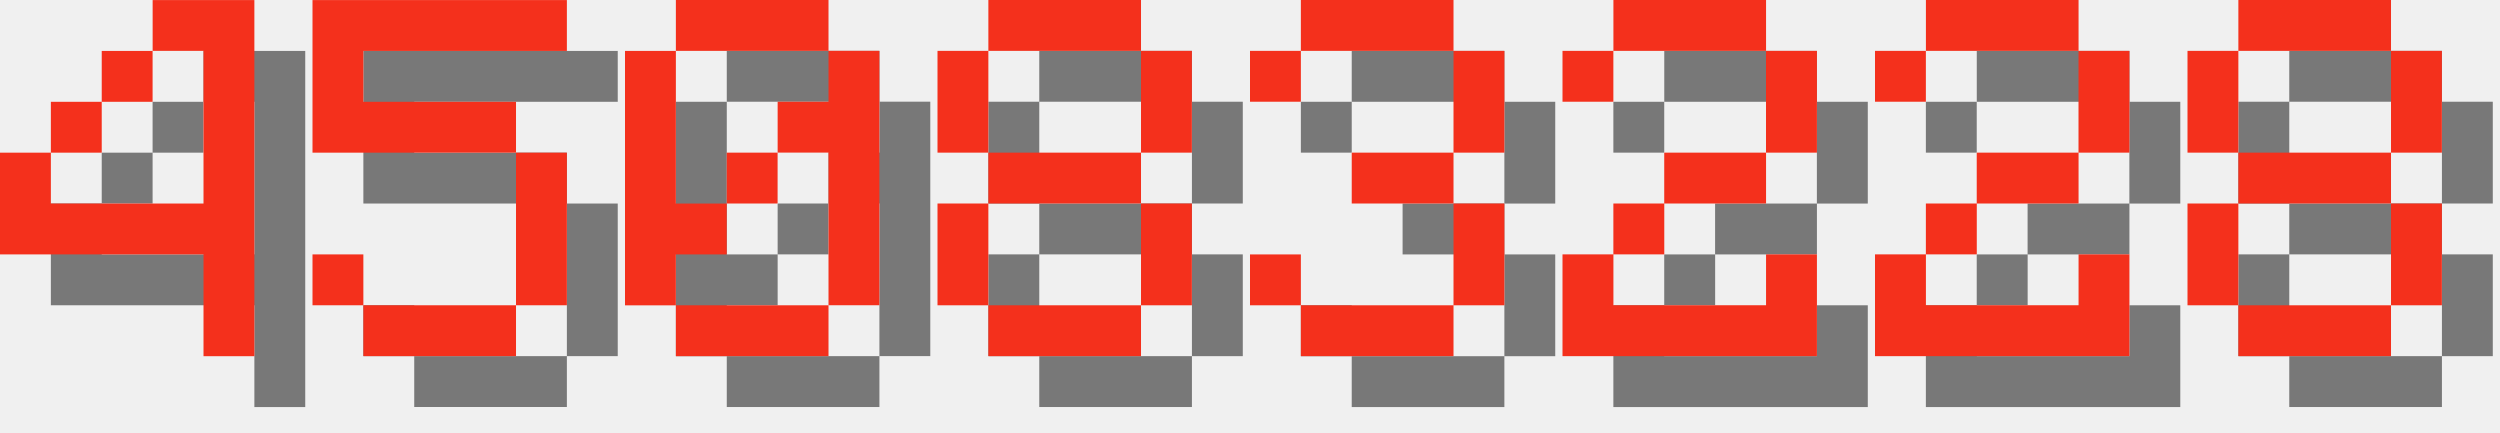
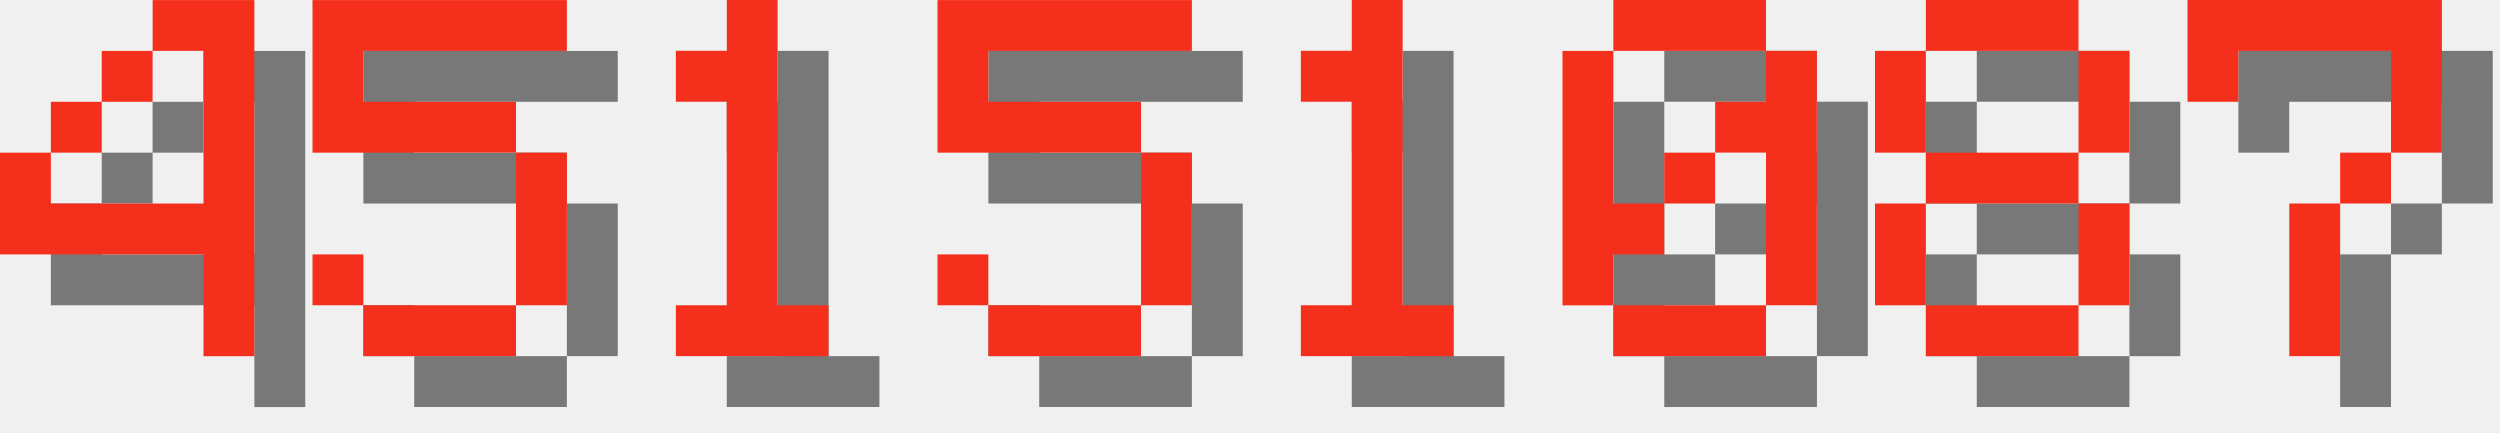
<svg xmlns="http://www.w3.org/2000/svg" version="1.1" width="208.0" height="36">
  <style>
        .text-foreground {
            fill: #F4301C;
        }
        .text-shadow {
            fill: #000000;
            fill-opacity: 0.5;
        }
    </style>
  <g class="digit" id="digit_4" transform="translate(0.0, 0), scale(4)">
    <path id="digit_4_shadow" class="text-shadow" d="m4.233 1.058v1.058h1.058v3.175h-3.175v-1.058h-1.058v2.117h4.233v2.117h1.058v-7.408h-2.117zm-2.117 3.175h1.058v-1.058h-1.058v1.058zm1.058-1.058h1.058v-1.058h-1.058v1.058z" fill-opacity=".5" style="paint-order:stroke fill markers" />
    <path id="digit_4_fg" class="text-foreground" d="m3.175 0v1.058h1.058v3.175h-3.175v-1.058h-1.058v2.117h4.233v2.117h1.058v-7.408h-2.117zm-2.117 3.175h1.058v-1.058h-1.058v1.058zm1.058-1.058h1.058v-1.058h-1.058v1.058z" fill="#fff" style="paint-order:stroke fill markers" />
  </g>
  <g class="digit" id="digit_5" transform="translate(26.0, 0), scale(4)">
    <path id="digit_5_shadow" class="text-shadow" d="m1.058 1.058v3.175h4.233v3.175h-3.175v-1.058h-1.058v1.058h1.058v1.058h3.175v-1.058h1.058v-3.175h-1.058v-1.058h-3.175v-1.058h4.233v-1.058h-5.292z" fill-opacity=".5" style="paint-order:stroke fill markers" />
    <path id="digit_5_fg" class="text-foreground" d="m0 0v3.175h4.233v3.175h-3.175v-1.058h-1.058v1.058h1.058v1.058h3.175v-1.058h1.058v-3.175h-1.058v-1.058h-3.175v-1.058h4.233v-1.058h-5.292z" fill="#fff" style="paint-order:stroke fill markers" />
  </g>
-   <g class="digit" id="digit_0" transform="translate(52.0, 0), scale(4)">
+   <g class="digit" id="digit_1" transform="translate(52.0, 0), scale(4)">
+     <path id="digit_1_shadow" class="text-shadow" d="m2.117 2.117v1.058h1.058v4.233h-1.058v1.058h3.175v-1.058h-1.058v-6.35h-1.058v1.058h-1.058z" fill-opacity=".5" style="paint-order:stroke fill markers" />
+     <path id="digit_1_fg" class="text-foreground" d="m1.058 1.058v1.058h1.058v4.233h-1.058v1.058h3.175v-1.058h-1.058v-6.35h-1.058v1.058h-1.058z" fill="#fff" style="paint-order:stroke fill markers" />
+   </g>
+   <g class="digit" id="digit_5" transform="translate(78.0, 0), scale(4)">
+     <path id="digit_5_shadow" class="text-shadow" d="m1.058 1.058v3.175h4.233v3.175h-3.175v-1.058h-1.058v1.058h1.058v1.058h3.175v-1.058h1.058v-3.175h-1.058v-1.058h-3.175v-1.058h4.233v-1.058h-5.292z" fill-opacity=".5" style="paint-order:stroke fill markers" />
+     <path id="digit_5_fg" class="text-foreground" d="m0 0v3.175h4.233v3.175h-3.175v-1.058h-1.058v1.058h1.058v1.058h3.175v-1.058h1.058v-3.175h-1.058v-1.058h-3.175v-1.058h4.233v-1.058h-5.292z" fill="#fff" style="paint-order:stroke fill markers" />
+   </g>
+   <g class="digit" id="digit_1" transform="translate(104.0, 0), scale(4)">
+     <path id="digit_1_shadow" class="text-shadow" d="m2.117 2.117v1.058h1.058v4.233h-1.058v1.058h3.175v-1.058h-1.058v-6.35h-1.058v1.058h-1.058z" fill-opacity=".5" style="paint-order:stroke fill markers" />
+     <path id="digit_1_fg" class="text-foreground" d="m1.058 1.058v1.058h1.058v4.233h-1.058v1.058h3.175v-1.058h-1.058v-6.35h-1.058v1.058h-1.058z" fill="#fff" style="paint-order:stroke fill markers" />
+   </g>
+   <g class="digit" id="digit_0" transform="translate(130.0, 0), scale(4)">
    <path id="digit_0_shadow" class="text-shadow" d="m2.117 1.058v1.058h3.175v-1.058h-3.175zm3.175 1.058v1.058h-1.058v1.058h1.058v3.175h1.058v-5.292h-1.058zm0 5.292h-3.175v1.058h3.175v-1.058zm-3.175 0v-1.058h1.058v-1.058h-1.058v-3.175h-1.058v5.292h1.058zm1.058-2.117h1.058v-1.058h-1.058v1.058z" fill-opacity=".5" style="paint-order:stroke fill markers" />
    <path id="digit_0_fg" class="text-foreground" d="m1.058 0v1.058h3.175v-1.058h-3.175zm3.175 1.058v1.058h-1.058v1.058h1.058v3.175h1.058v-5.292h-1.058zm0 5.292h-3.175v1.058h3.175v-1.058zm-3.175 0v-1.058h1.058v-1.058h-1.058v-3.175h-1.058v5.292h1.058zm1.058-2.117h1.058v-1.058h-1.058v1.058z" fill="#fff" style="paint-order:stroke fill markers" />
  </g>
-   <g class="digit" id="digit_8" transform="translate(78.0, 0), scale(4)">
+   <g class="digit" id="digit_8" transform="translate(156.0, 0), scale(4)">
    <path id="digit_8_shadow" class="text-shadow" d="m2.117 1.058v1.058h3.175v-1.058h-3.175zm3.175 1.058v2.117h1.058v-2.117h-1.058zm0 2.117h-3.175v1.058h3.175v-1.058zm0 1.058v2.117h1.058v-2.117h-1.058zm0 2.117h-3.175v1.058h3.175v-1.058zm-3.175 0v-2.117h-1.058v2.117h1.058zm0-3.175v-2.117h-1.058v2.117h1.058z" fill-opacity=".5" style="paint-order:stroke fill markers" />
    <path id="digit_8_fg" class="text-foreground" d="m1.058 0v1.058h3.175v-1.058h-3.175zm3.175 1.058v2.117h1.058v-2.117h-1.058zm0 2.117h-3.175v1.058h3.175v-1.058zm0 1.058v2.117h1.058v-2.117h-1.058zm0 2.117h-3.175v1.058h3.175v-1.058zm-3.175 0v-2.117h-1.058v2.117h1.058zm0-3.175v-2.117h-1.058v2.117h1.058z" fill="#fff" style="paint-order:stroke fill markers" />
  </g>
-   <g class="digit" id="digit_3" transform="translate(104.0, 0), scale(4)">
-     <path id="digit_3_shadow" class="text-shadow" d="m1.058 2.117v1.058h1.058v-1.058h3.175v2.117h-2.117v1.058h2.117v2.117h-3.175v-1.058h-1.058v1.058h1.058v1.058h3.175v-1.058h1.058v-2.117h-1.058v-1.058h1.058v-2.117h-1.058v-1.058h-3.175v1.058h-1.058z" fill-opacity=".5" style="paint-order:stroke fill markers" />
-     <path id="digit_3_fg" class="text-foreground" d="m0 1.058v1.058h1.058v-1.058h3.175v2.117h-2.117v1.058h2.117v2.117h-3.175v-1.058h-1.058v1.058h1.058v1.058h3.175v-1.058h1.058v-2.117h-1.058v-1.058h1.058v-2.117h-1.058v-1.058h-3.175v1.058h-1.058z" fill="#fff" style="paint-order:stroke fill markers" />
-   </g>
-   <g class="digit" id="digit_2" transform="translate(130.0, 0), scale(4)">
-     <path id="digit_2_shadow" class="text-shadow" d="m1.058 2.117v1.058h1.058v-1.058h3.175v2.117h-2.117v1.058h-1.058v1.058h-1.058v2.117h5.292v-2.117h-1.058v1.058h-3.175v-1.058h1.058v-1.058h2.117v-1.058h1.058v-2.117h-1.058v-1.058h-3.175v1.058h-1.058z" fill-opacity=".5" style="paint-order:stroke fill markers" />
-     <path id="digit_2_fg" class="text-foreground" d="m0 1.058v1.058h1.058v-1.058h3.175v2.117h-2.117v1.058h-1.058v1.058h-1.058v2.117h5.292v-2.117h-1.058v1.058h-3.175v-1.058h1.058v-1.058h2.117v-1.058h1.058v-2.117h-1.058v-1.058h-3.175v1.058h-1.058z" fill="#fff" style="paint-order:stroke fill markers" />
-   </g>
-   <g class="digit" id="digit_2" transform="translate(156.0, 0), scale(4)">
-     <path id="digit_2_shadow" class="text-shadow" d="m1.058 2.117v1.058h1.058v-1.058h3.175v2.117h-2.117v1.058h-1.058v1.058h-1.058v2.117h5.292v-2.117h-1.058v1.058h-3.175v-1.058h1.058v-1.058h2.117v-1.058h1.058v-2.117h-1.058v-1.058h-3.175v1.058h-1.058z" fill-opacity=".5" style="paint-order:stroke fill markers" />
-     <path id="digit_2_fg" class="text-foreground" d="m0 1.058v1.058h1.058v-1.058h3.175v2.117h-2.117v1.058h-1.058v1.058h-1.058v2.117h5.292v-2.117h-1.058v1.058h-3.175v-1.058h1.058v-1.058h2.117v-1.058h1.058v-2.117h-1.058v-1.058h-3.175v1.058h-1.058z" fill="#fff" style="paint-order:stroke fill markers" />
-   </g>
-   <g class="digit" id="digit_8" transform="translate(182.0, 0), scale(4)">
-     <path id="digit_8_shadow" class="text-shadow" d="m2.117 1.058v1.058h3.175v-1.058h-3.175zm3.175 1.058v2.117h1.058v-2.117h-1.058zm0 2.117h-3.175v1.058h3.175v-1.058zm0 1.058v2.117h1.058v-2.117h-1.058zm0 2.117h-3.175v1.058h3.175v-1.058zm-3.175 0v-2.117h-1.058v2.117h1.058zm0-3.175v-2.117h-1.058v2.117h1.058z" fill-opacity=".5" style="paint-order:stroke fill markers" />
-     <path id="digit_8_fg" class="text-foreground" d="m1.058 0v1.058h3.175v-1.058h-3.175zm3.175 1.058v2.117h1.058v-2.117h-1.058zm0 2.117h-3.175v1.058h3.175v-1.058zm0 1.058v2.117h1.058v-2.117h-1.058zm0 2.117h-3.175v1.058h3.175v-1.058zm-3.175 0v-2.117h-1.058v2.117h1.058zm0-3.175v-2.117h-1.058v2.117h1.058z" fill="#fff" style="paint-order:stroke fill markers" />
+   <g class="digit" id="digit_7" transform="translate(182.0, 0), scale(4)">
+     <path id="digit_7_shadow" class="text-shadow" d="m1.058 1.058 2e-6 2.117h1.058v-1.058h3.175v1.058l2e-7 1.058h-1.058v1.058h-1.058l4e-7 3.175 1.058 1e-7v-3.175h1.058v-1.058h1.058l5e-7 -1.058v-2.117z" fill-opacity=".5" style="paint-order:stroke fill markers" />
+     <path id="digit_7_fg" class="text-foreground" d="m0 0 2e-6 2.117h1.058v-1.058h3.175v1.058l2e-7 1.058h-1.058v1.058h-1.058l4e-7 3.175 1.058 1e-7v-3.175h1.058v-1.058h1.058l5e-7 -1.058v-2.117z" fill="#fff" style="paint-order:stroke fill markers" />
  </g>
</svg>
